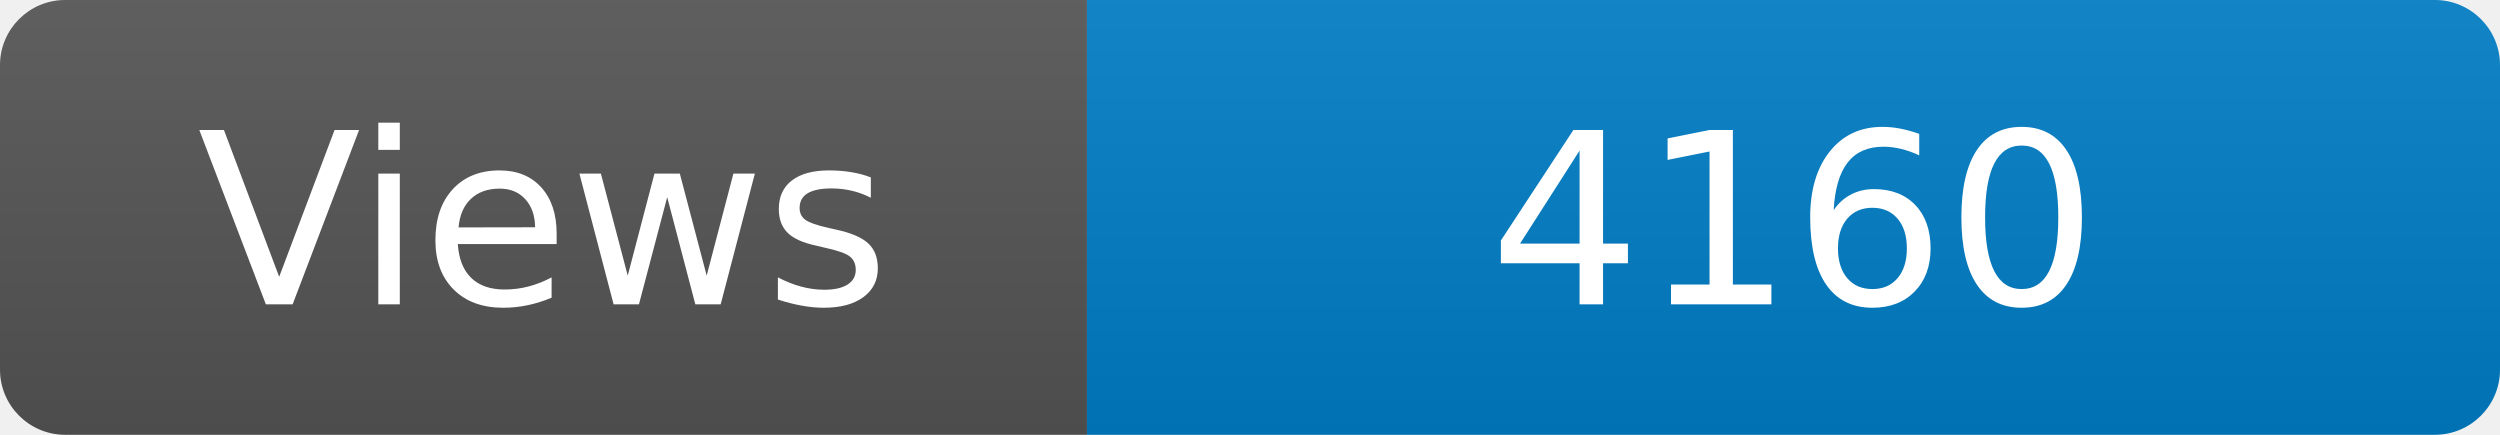
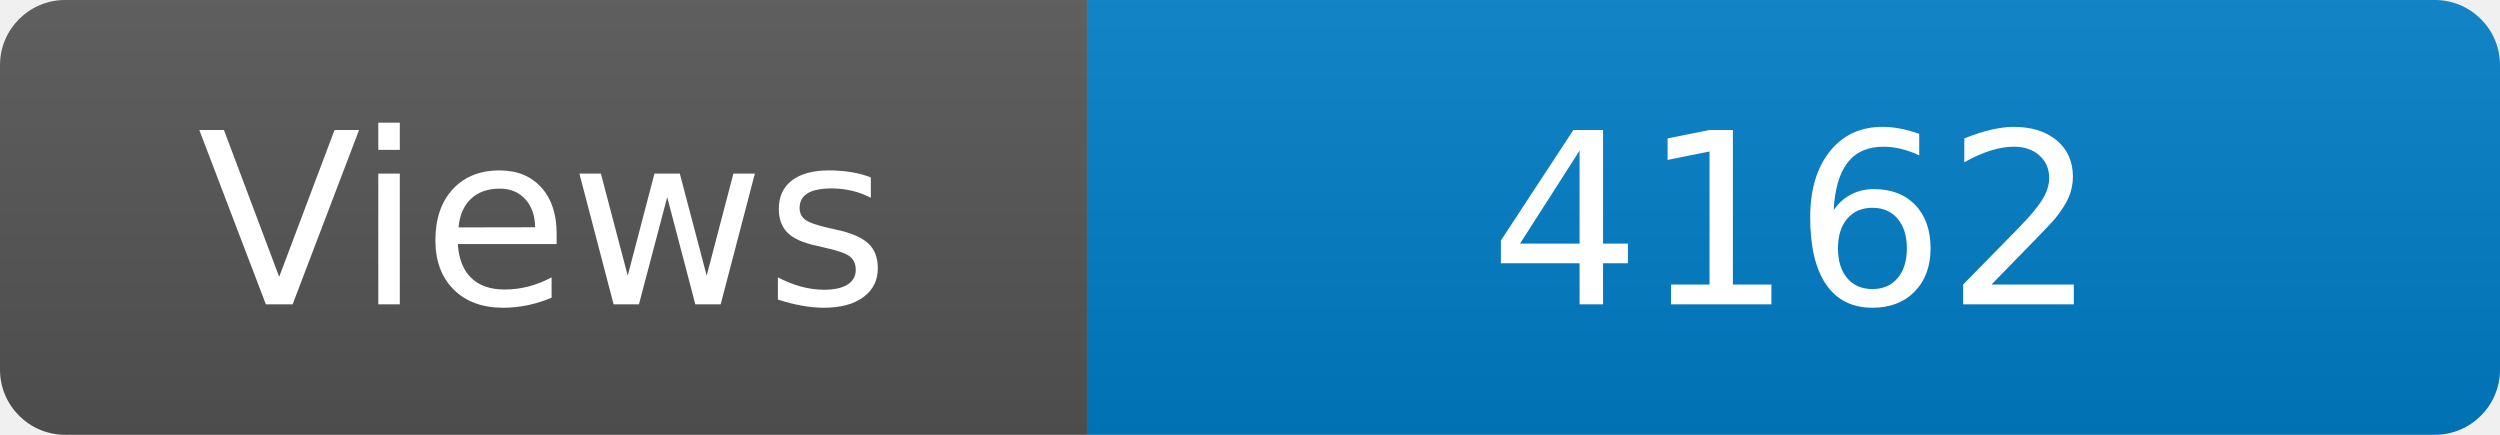
<svg xmlns="http://www.w3.org/2000/svg" width="115" height="20" role="img" aria-label="Maintained?: yes">
  <linearGradient id="s" x2="0" y2="100%">
    <stop offset="0" stop-color="#bbb" stop-opacity=".1" />
    <stop offset="1" stop-opacity=".1" />
  </linearGradient>
  <clipPath id="r">
    <rect width="115" height="20" rx="3" fill="#fff" />
  </clipPath>
  <g clip-path="url(#r)">
    <rect width="50" height="20" fill="#555" />
    <rect x="50" width="160" height="20" fill="#007ec6" />
    <rect width="115" height="20" fill="url(#s)" />
  </g>
  <g fill="#fff" text-anchor="middle" font-family="Verdana,Geneva,DejaVu Sans,sans-serif" font-size="110">
    <text x="250" y="140" transform="scale(.1)" fill="#fff">Views</text>
-     <text x="825" y="140" transform="scale(.1)" fill="#fff">4160</text>
+     <text x="825" y="140" transform="scale(.1)" fill="#fff">4162</text>
  </g>
</svg>
